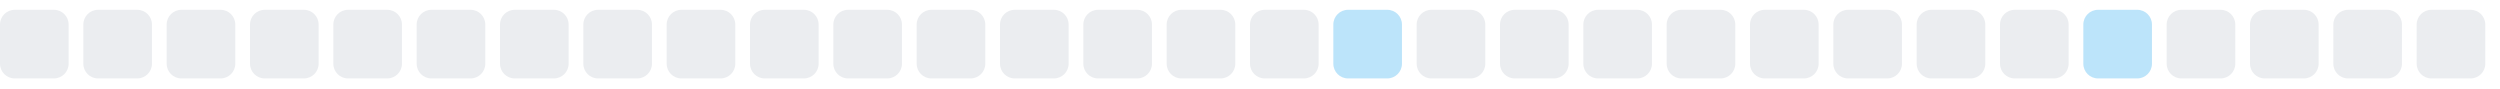
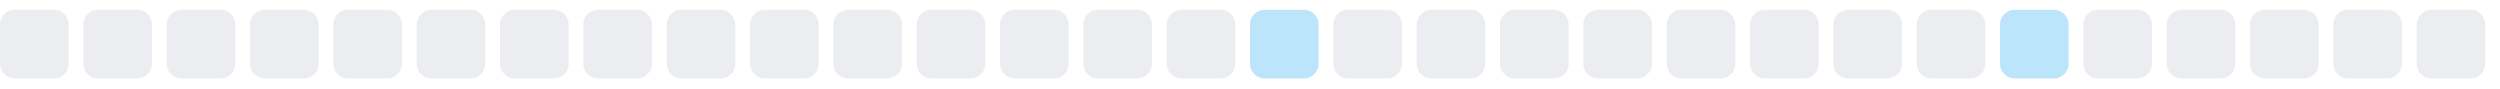
<svg xmlns="http://www.w3.org/2000/svg" width="255" height="9">
  <style>
        .level0 { fill: #ebedf0; }
        .level1 { fill: #bce4fa; }
        .level2 { fill: #75c7f7; }
        .level3 { fill: #30a9f2; }
        .level4 { fill: #008ee6; }
        @media (prefers-color-scheme: dark) {
          .level0 { fill: #161b22; }
          .level1 { fill: #0b3b5c; }
          .level2 { fill: #0a6299; }
          .level3 { fill: #008ee6; }
          .level4 { fill: #5bc4ff; }
        }
      </style>
  <rect x="0.0" y="1" width="7" height="7" rx="1.5" ry="1.5" class="level0" />
  <rect x="8.5" y="1" width="7" height="7" rx="1.5" ry="1.5" class="level0" />
  <rect x="17.0" y="1" width="7" height="7" rx="1.5" ry="1.5" class="level0" />
  <rect x="25.5" y="1" width="7" height="7" rx="1.5" ry="1.5" class="level0" />
  <rect x="34.0" y="1" width="7" height="7" rx="1.5" ry="1.5" class="level0" />
  <rect x="42.5" y="1" width="7" height="7" rx="1.5" ry="1.5" class="level0" />
  <rect x="51.0" y="1" width="7" height="7" rx="1.5" ry="1.5" class="level0" />
  <rect x="59.5" y="1" width="7" height="7" rx="1.5" ry="1.5" class="level0" />
  <rect x="68.0" y="1" width="7" height="7" rx="1.5" ry="1.5" class="level0" />
  <rect x="76.5" y="1" width="7" height="7" rx="1.5" ry="1.5" class="level0" />
  <rect x="85.0" y="1" width="7" height="7" rx="1.5" ry="1.5" class="level0" />
  <rect x="93.5" y="1" width="7" height="7" rx="1.5" ry="1.5" class="level0" />
  <rect x="102.0" y="1" width="7" height="7" rx="1.5" ry="1.5" class="level0" />
  <rect x="110.5" y="1" width="7" height="7" rx="1.5" ry="1.5" class="level0" />
  <rect x="119.0" y="1" width="7" height="7" rx="1.5" ry="1.5" class="level0" />
-   <rect x="127.5" y="1" width="7" height="7" rx="1.5" ry="1.5" class="level0" />
-   <rect x="136.0" y="1" width="7" height="7" rx="1.5" ry="1.5" class="level1" />
+   <rect x="127.5" y="1" width="7" height="7" rx="1.5" ry="1.5" class="level1" />
+   <rect x="136.0" y="1" width="7" height="7" rx="1.5" ry="1.5" class="level0" />
  <rect x="144.5" y="1" width="7" height="7" rx="1.5" ry="1.5" class="level0" />
  <rect x="153.0" y="1" width="7" height="7" rx="1.5" ry="1.5" class="level0" />
  <rect x="161.5" y="1" width="7" height="7" rx="1.5" ry="1.5" class="level0" />
  <rect x="170.0" y="1" width="7" height="7" rx="1.5" ry="1.5" class="level0" />
  <rect x="178.5" y="1" width="7" height="7" rx="1.5" ry="1.5" class="level0" />
  <rect x="187.0" y="1" width="7" height="7" rx="1.5" ry="1.5" class="level0" />
  <rect x="195.5" y="1" width="7" height="7" rx="1.5" ry="1.5" class="level0" />
-   <rect x="204.0" y="1" width="7" height="7" rx="1.5" ry="1.5" class="level0" />
-   <rect x="212.5" y="1" width="7" height="7" rx="1.5" ry="1.5" class="level1" />
+   <rect x="204.0" y="1" width="7" height="7" rx="1.5" ry="1.5" class="level1" />
+   <rect x="212.5" y="1" width="7" height="7" rx="1.5" ry="1.5" class="level0" />
  <rect x="221.0" y="1" width="7" height="7" rx="1.5" ry="1.5" class="level0" />
  <rect x="229.5" y="1" width="7" height="7" rx="1.5" ry="1.5" class="level0" />
  <rect x="238.0" y="1" width="7" height="7" rx="1.5" ry="1.5" class="level0" />
  <rect x="246.5" y="1" width="7" height="7" rx="1.5" ry="1.5" class="level0" />
</svg>
